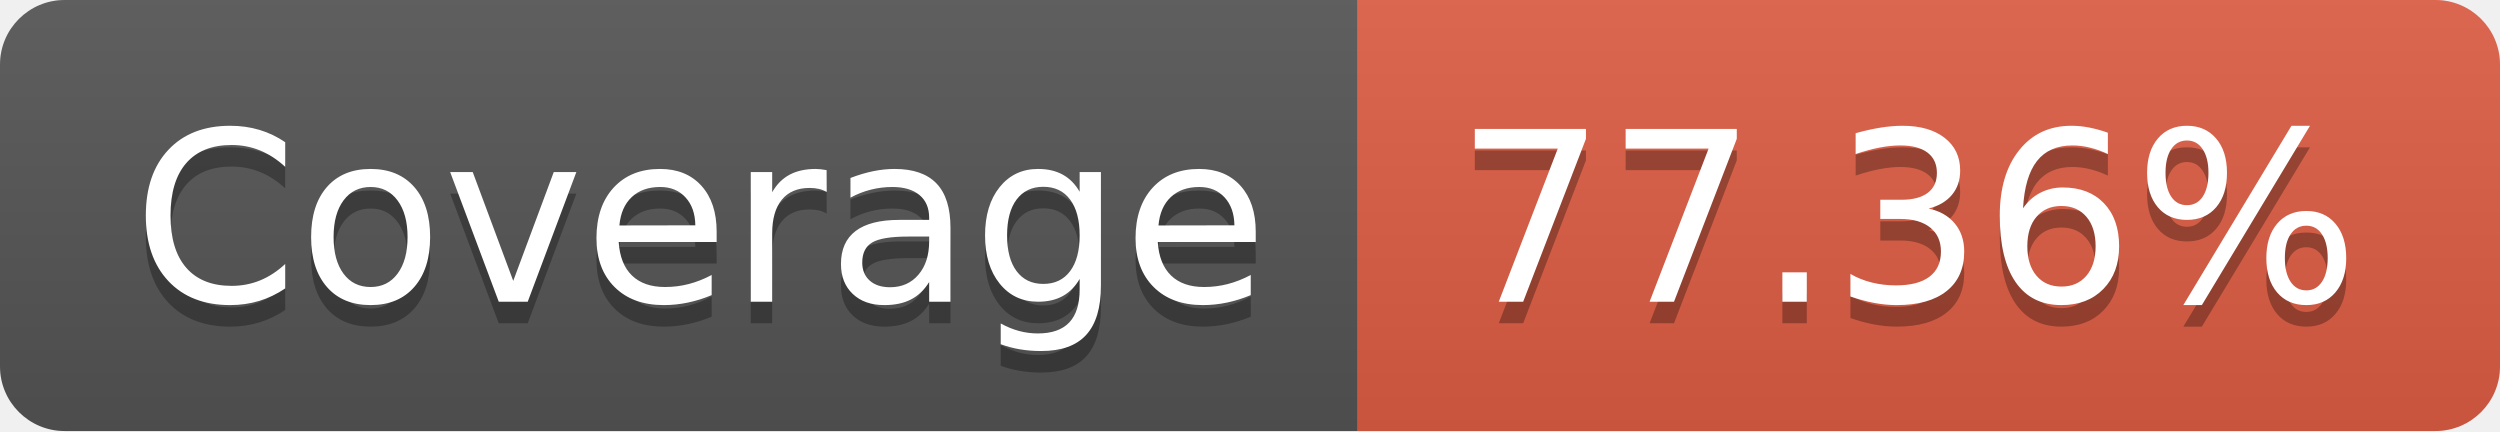
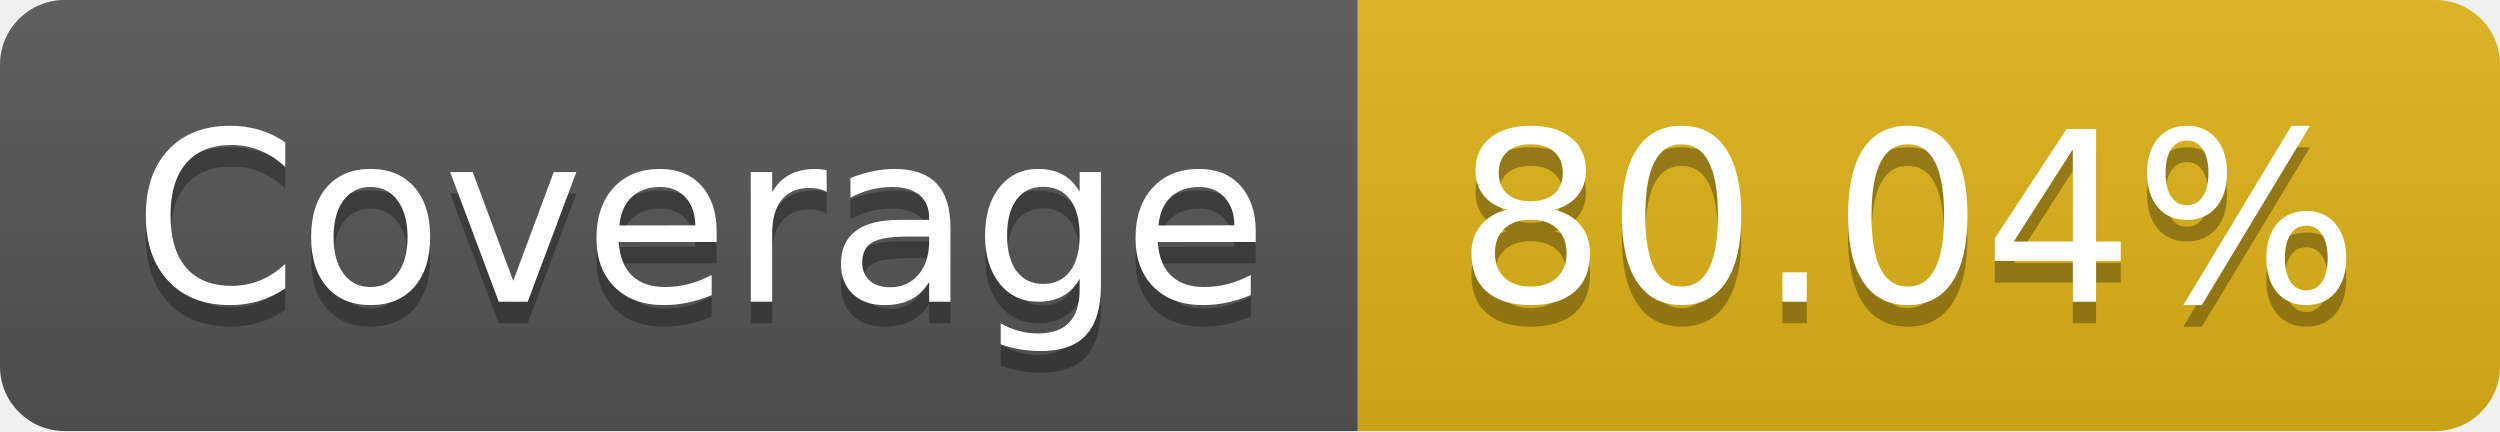
- <svg xmlns="http://www.w3.org/2000/svg" width="116" height="20" role="img" aria-label="Coverage: 77.36%">
+ <svg xmlns="http://www.w3.org/2000/svg" width="116" height="20" role="img" aria-label="Coverage: 80.04%">
  <linearGradient id="s" x2="0" y2="100%">
    <stop offset="0" stop-color="#bbb" stop-opacity=".1" />
    <stop offset="1" stop-opacity=".1" />
  </linearGradient>
  <clipPath id="r">
    <rect width="116" height="20" rx="3" fill="#fff" />
  </clipPath>
  <g clip-path="url(#r)">
    <rect width="63" height="20" fill="#555" />
-     <rect x="63" width="53" height="20" fill="#e05d44" />
+     <rect x="63" width="53" height="20" fill="#dfb317" />
    <rect width="116" height="20" fill="url(#s)" />
  </g>
  <g fill="#fff" text-anchor="middle" font-family="Verdana,Geneva,DejaVu Sans,sans-serif" text-rendering="geometricPrecision" font-size="110">
    <text aria-hidden="true" x="325" y="150" fill="#010101" fill-opacity=".3" transform="scale(.1)" textLength="530">Coverage</text>
    <text x="325" y="140" transform="scale(.1)" fill="#fff" textLength="530">Coverage</text>
-     <text aria-hidden="true" x="885" y="150" fill="#010101" fill-opacity=".3" transform="scale(.1)" textLength="430">77.36%</text>
-     <text x="885" y="140" transform="scale(.1)" fill="#fff" textLength="430">77.36%</text>
+     <text aria-hidden="true" x="885" y="150" fill="#010101" fill-opacity=".3" transform="scale(.1)" textLength="430">80.04%</text>
+     <text x="885" y="140" transform="scale(.1)" fill="#fff" textLength="430">80.04%</text>
  </g>
</svg>
